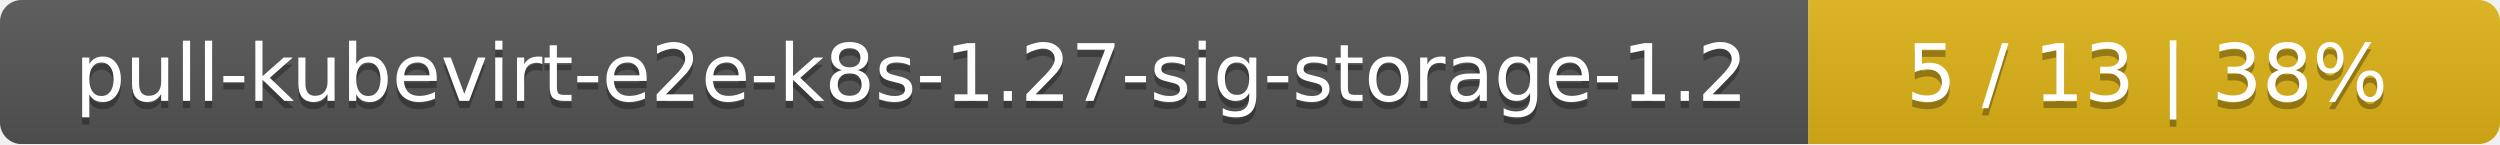
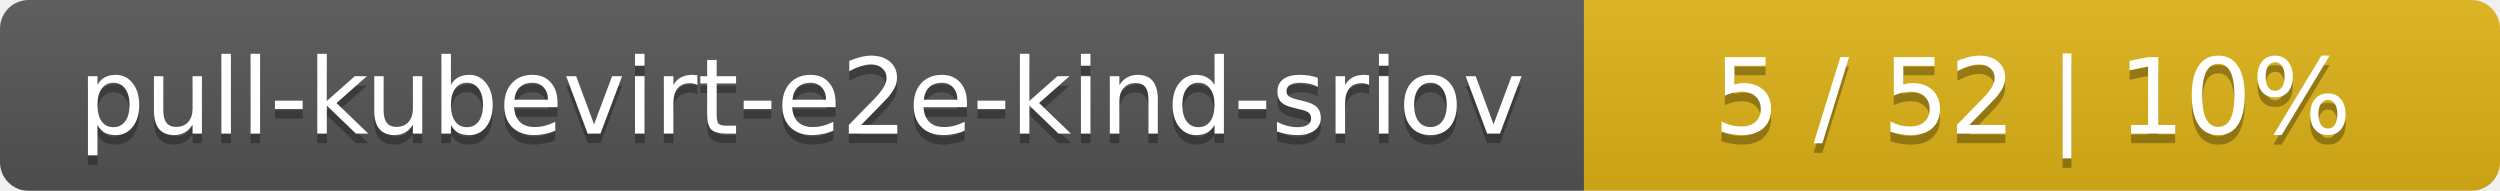
- <svg xmlns="http://www.w3.org/2000/svg" width="347" height="20">
+ <svg xmlns="http://www.w3.org/2000/svg" width="262" height="20">
  <linearGradient id="smooth" x2="0" y2="100%">
    <stop offset="0" stop-color="#bbb" stop-opacity=".1" />
    <stop offset="1" stop-opacity=".1" />
  </linearGradient>
  <mask id="round">
-     <rect width="347" height="20" rx="3" fill="#fff" />
+     <rect width="262" height="20" rx="3" fill="#fff" />
  </mask>
  <g mask="url(#round)">
-     <rect width="251" height="20" fill="#555" />
-     <rect x="251" width="96" height="20" fill="#dfb317" />
-     <rect width="347" height="20" fill="url(#smooth)" />
+     <rect width="166" height="20" fill="#555" />
+     <rect x="166" width="96" height="20" fill="#dfb317" />
+     <rect width="262" height="20" fill="url(#smooth)" />
  </g>
  <g fill="#fff" text-anchor="middle" font-family="DejaVu Sans,Verdana,Geneva,sans-serif" font-size="11">
-     <text x="126.5" y="15" fill="#010101" fill-opacity=".3">pull-kubevirt-e2e-k8s-1.27-sig-storage-1.2</text>
-     <text x="126.5" y="14">pull-kubevirt-e2e-k8s-1.27-sig-storage-1.2</text>
-     <text x="298" y="15" fill="#010101" fill-opacity=".3">5 / 13    |    38%</text>
-     <text x="298" y="14">5 / 13    |    38%</text>
+     <text x="84" y="15" fill="#010101" fill-opacity=".3">pull-kubevirt-e2e-kind-sriov</text>
+     <text x="84" y="14">pull-kubevirt-e2e-kind-sriov</text>
+     <text x="213" y="15" fill="#010101" fill-opacity=".3">5 / 52    |    10%</text>
+     <text x="213" y="14">5 / 52    |    10%</text>
  </g>
</svg>
